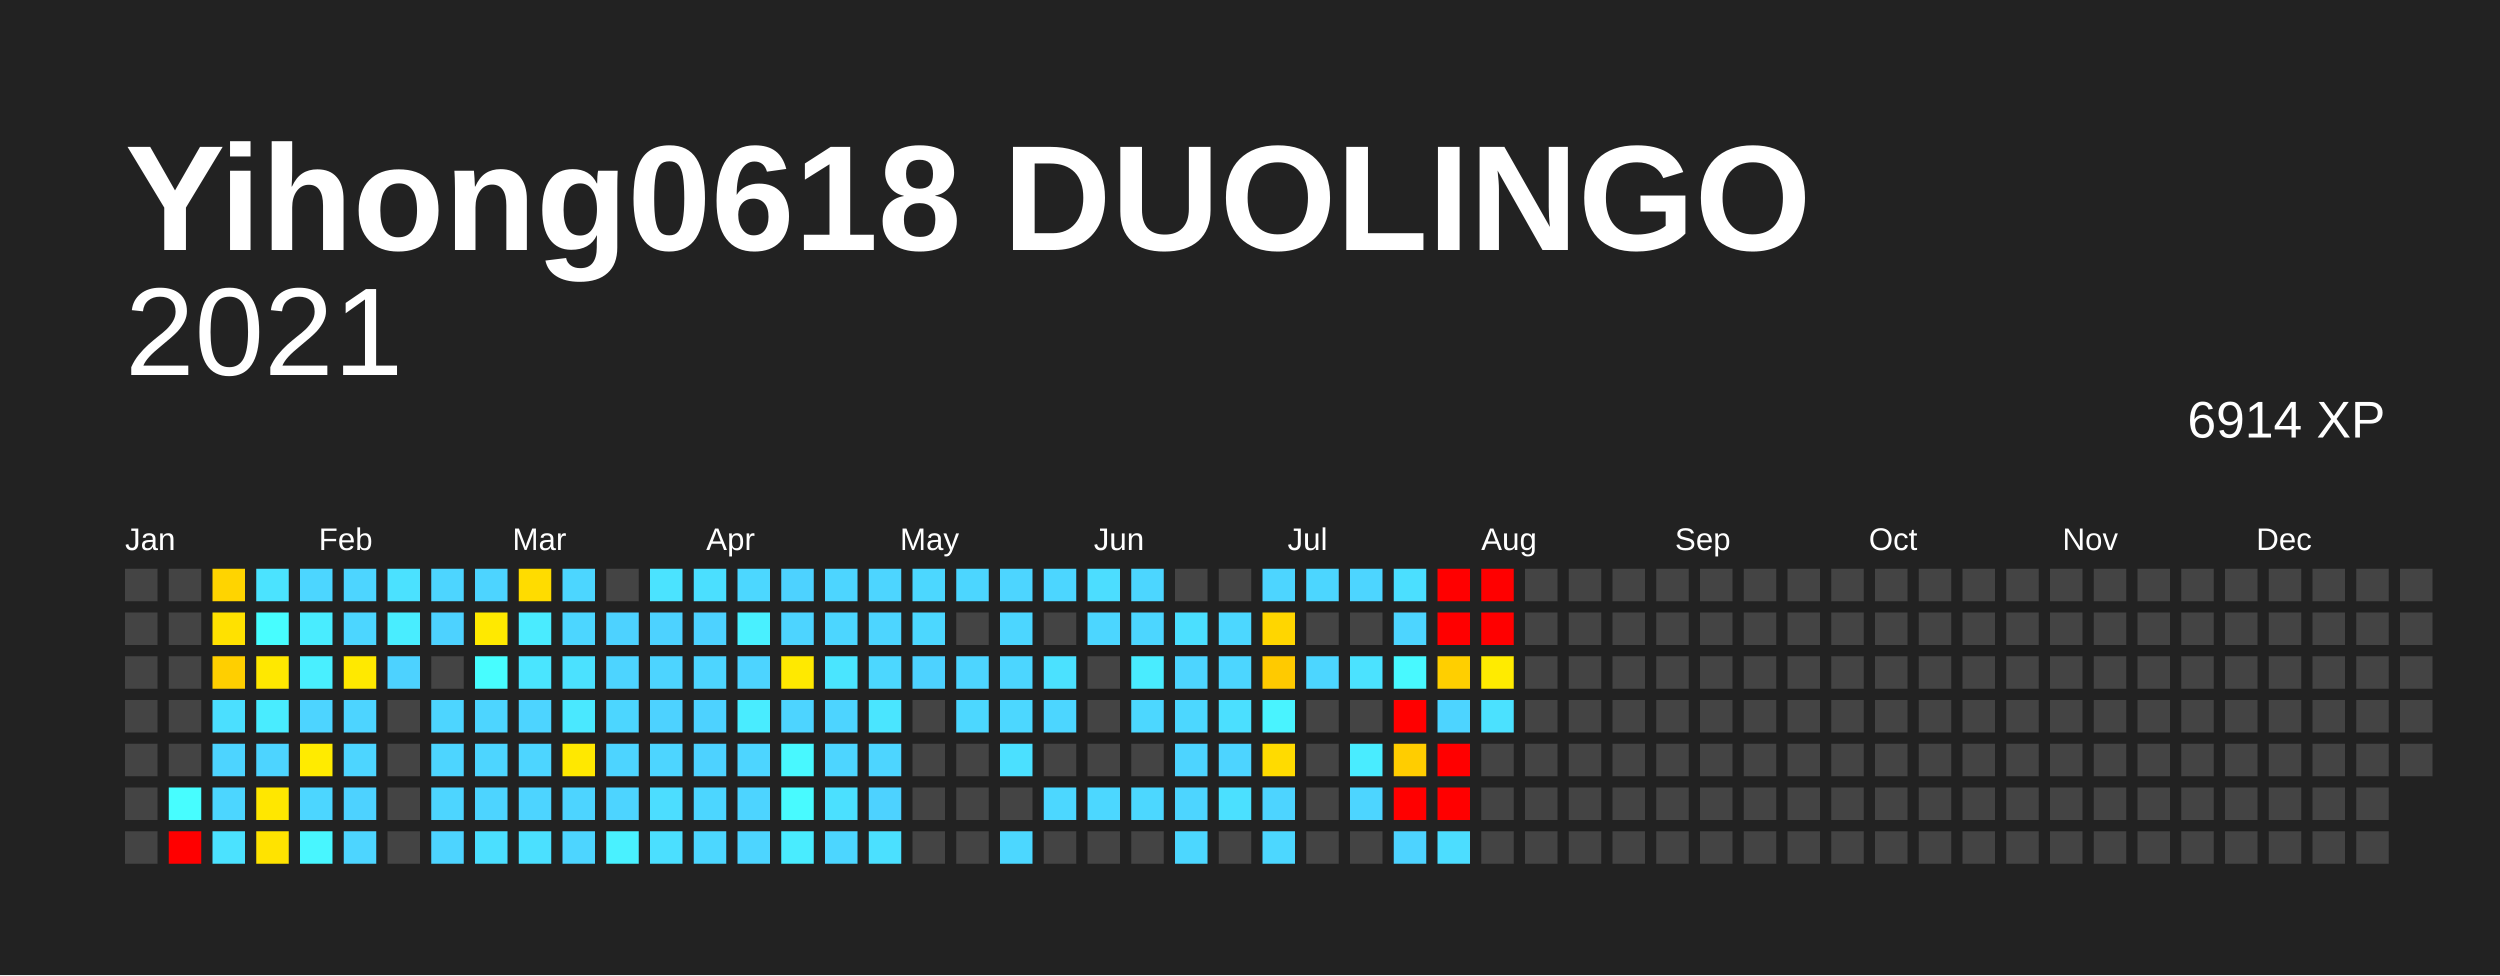
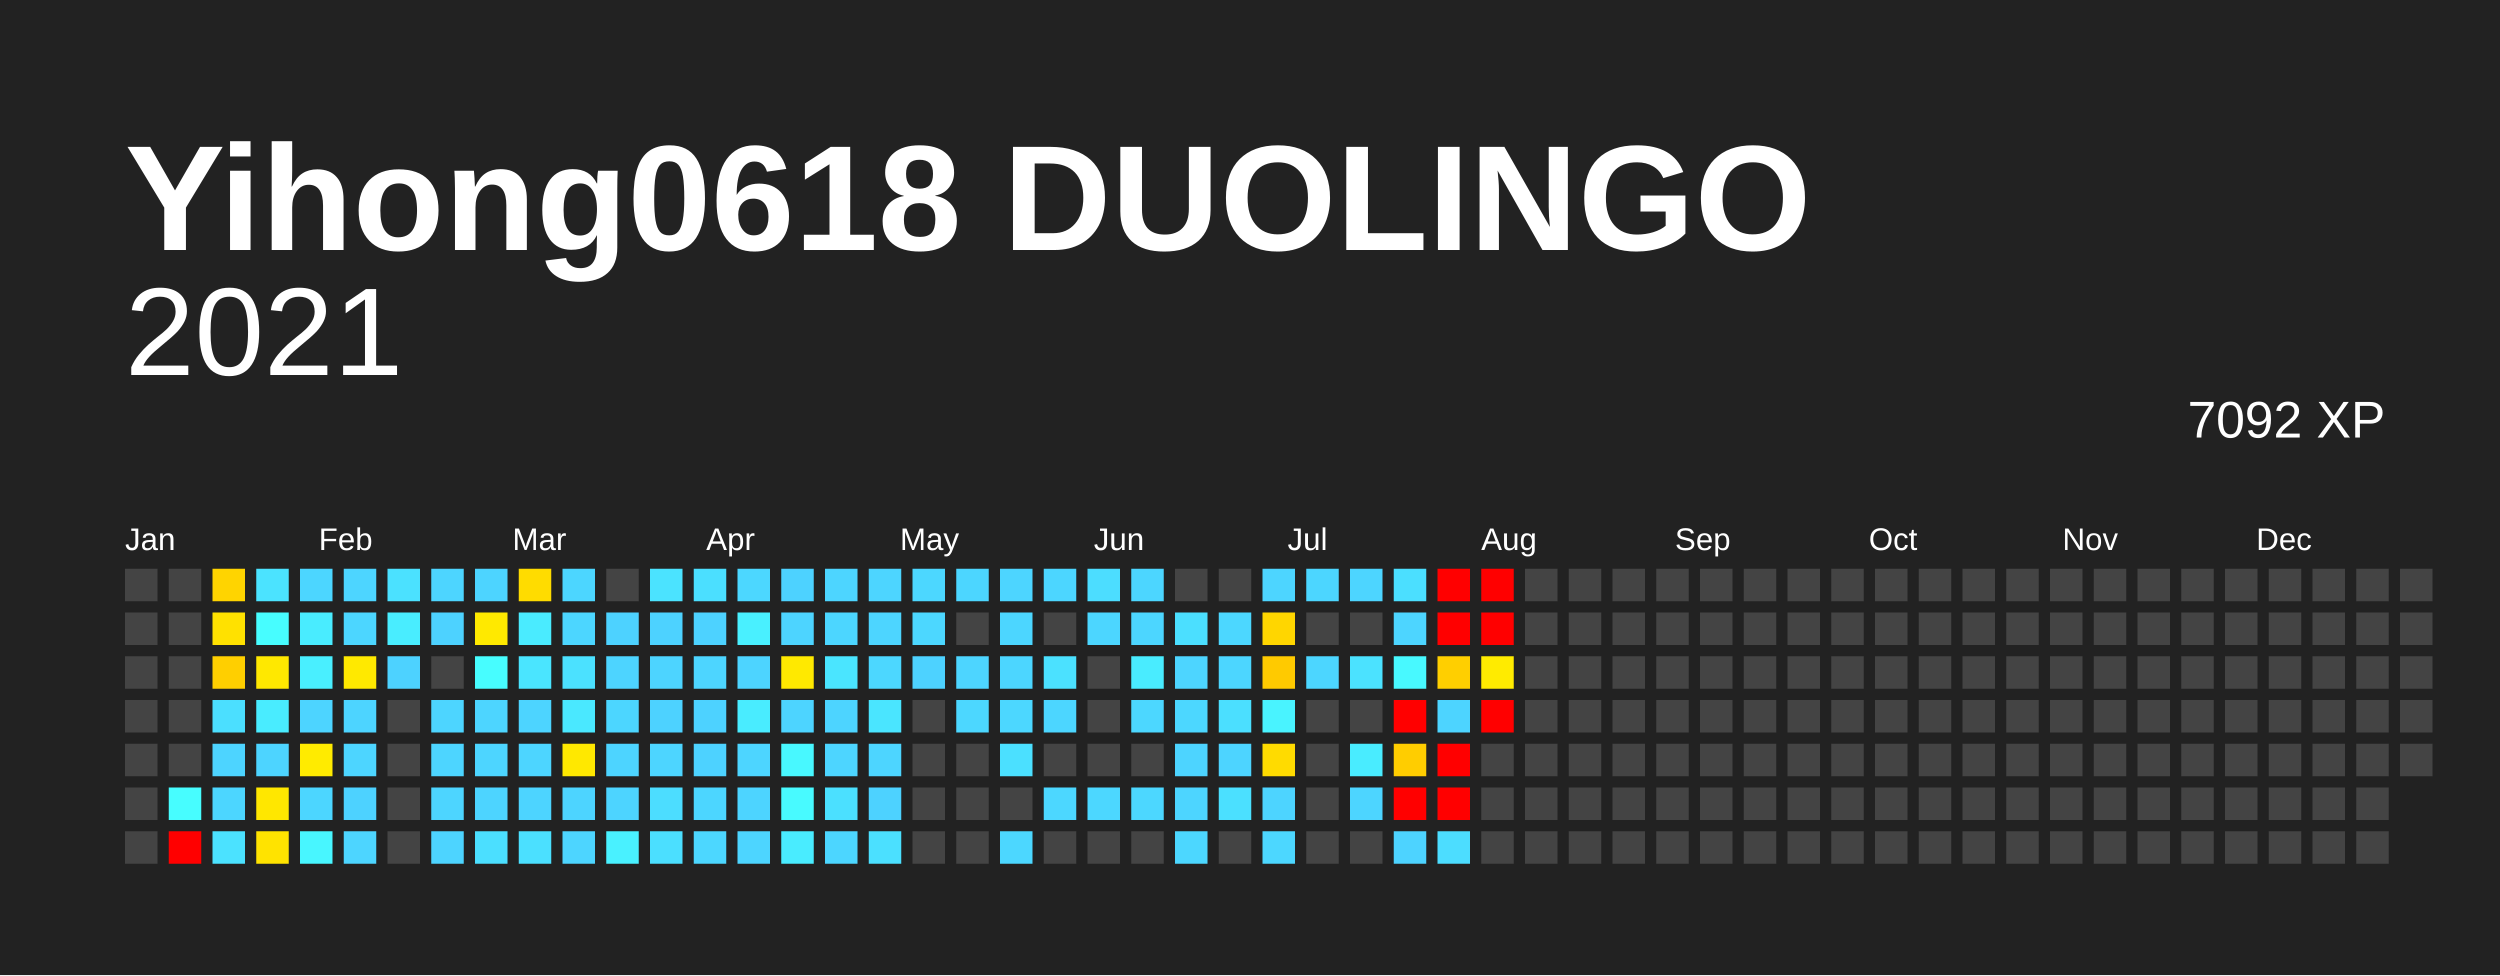
<svg xmlns="http://www.w3.org/2000/svg" baseProfile="full" height="78mm" version="1.1" viewBox="0,0,200,78" width="200mm">
  <defs />
  <rect fill="#222222" height="78" width="200" x="0" y="0" />
  <text fill="#FFFFFF" style="font-size:12px; font-family:Arial; font-weight:bold;" x="10" y="20">Yihong0618 DUOLINGO</text>
  <text alignment-baseline="hanging" fill="#FFFFFF" style="font-size:10.0px; font-family:Arial;" x="10" y="30">2021</text>
-   <text alignment-baseline="hanging" fill="#FFFFFF" style="font-size:4.125px; font-family:Arial;" x="175" y="35">6914 XP</text>
+   <text alignment-baseline="hanging" fill="#FFFFFF" style="font-size:4.125px; font-family:Arial;" x="175" y="35">7092 XP</text>
  <text fill="#FFFFFF" style="font-size:2.5px; font-family:Arial" x="10.0" y="44">Jan</text>
  <text fill="#FFFFFF" style="font-size:2.5px; font-family:Arial" x="25.5" y="44">Feb</text>
  <text fill="#FFFFFF" style="font-size:2.5px; font-family:Arial" x="41.0" y="44">Mar</text>
  <text fill="#FFFFFF" style="font-size:2.5px; font-family:Arial" x="56.5" y="44">Apr</text>
  <text fill="#FFFFFF" style="font-size:2.5px; font-family:Arial" x="72.0" y="44">May</text>
  <text fill="#FFFFFF" style="font-size:2.5px; font-family:Arial" x="87.5" y="44">Jun</text>
  <text fill="#FFFFFF" style="font-size:2.5px; font-family:Arial" x="103.0" y="44">Jul</text>
  <text fill="#FFFFFF" style="font-size:2.5px; font-family:Arial" x="118.5" y="44">Aug</text>
  <text fill="#FFFFFF" style="font-size:2.5px; font-family:Arial" x="134.0" y="44">Sep</text>
  <text fill="#FFFFFF" style="font-size:2.5px; font-family:Arial" x="149.5" y="44">Oct</text>
  <text fill="#FFFFFF" style="font-size:2.5px; font-family:Arial" x="165.0" y="44">Nov</text>
  <text fill="#FFFFFF" style="font-size:2.5px; font-family:Arial" x="180.5" y="44">Dec</text>
  <rect fill="#444444" height="2.6" width="2.6" x="10.0" y="45.5" />
  <rect fill="#444444" height="2.6" width="2.6" x="10.0" y="49.0" />
  <rect fill="#444444" height="2.6" width="2.6" x="10.0" y="52.5" />
  <rect fill="#444444" height="2.6" width="2.6" x="10.0" y="56.0" />
  <rect fill="#444444" height="2.6" width="2.6" x="10.0" y="59.5" />
  <rect fill="#444444" height="2.6" width="2.6" x="10.0" y="63.0" />
  <rect fill="#444444" height="2.6" width="2.6" x="10.0" y="66.5" />
  <rect fill="#444444" height="2.6" width="2.6" x="13.5" y="45.5" />
  <rect fill="#444444" height="2.6" width="2.6" x="13.5" y="49.0" />
  <rect fill="#444444" height="2.6" width="2.6" x="13.5" y="52.5" />
  <rect fill="#444444" height="2.6" width="2.6" x="13.5" y="56.0" />
  <rect fill="#444444" height="2.6" width="2.6" x="13.5" y="59.5" />
  <rect fill="#47fdff" height="2.6" width="2.6" x="13.5" y="63.0" />
  <rect fill="red" height="2.6" width="2.6" x="13.5" y="66.5" />
  <rect fill="#ffd400" height="2.6" width="2.6" x="17.0" y="45.5" />
  <rect fill="#ffe100" height="2.6" width="2.6" x="17.0" y="49.0" />
  <rect fill="#ffcf00" height="2.6" width="2.6" x="17.0" y="52.5" />
  <rect fill="#4bdfff" height="2.6" width="2.6" x="17.0" y="56.0" />
  <rect fill="#4dd4ff" height="2.6" width="2.6" x="17.0" y="59.5" />
  <rect fill="#4cd6ff" height="2.6" width="2.6" x="17.0" y="63.0" />
  <rect fill="#4be2ff" height="2.6" width="2.6" x="17.0" y="66.5" />
  <rect fill="#4be3ff" height="2.6" width="2.6" x="20.5" y="45.5" />
  <rect fill="#47fdff" height="2.6" width="2.6" x="20.5" y="49.0" />
  <rect fill="#ffe800" height="2.6" width="2.6" x="20.5" y="52.5" />
  <rect fill="#49ecff" height="2.6" width="2.6" x="20.5" y="56.0" />
  <rect fill="#4dd4ff" height="2.6" width="2.6" x="20.5" y="59.5" />
  <rect fill="#ffe700" height="2.6" width="2.6" x="20.5" y="63.0" />
  <rect fill="#ffe300" height="2.6" width="2.6" x="20.5" y="66.5" />
  <rect fill="#4cd6ff" height="2.6" width="2.6" x="24.0" y="45.5" />
  <rect fill="#49ecff" height="2.6" width="2.6" x="24.0" y="49.0" />
  <rect fill="#49efff" height="2.6" width="2.6" x="24.0" y="52.5" />
  <rect fill="#4dd4ff" height="2.6" width="2.6" x="24.0" y="56.0" />
  <rect fill="#ffeb00" height="2.6" width="2.6" x="24.0" y="59.5" />
  <rect fill="#4cd6ff" height="2.6" width="2.6" x="24.0" y="63.0" />
  <rect fill="#48f6ff" height="2.6" width="2.6" x="24.0" y="66.5" />
  <rect fill="#4dd5ff" height="2.6" width="2.6" x="27.5" y="45.5" />
  <rect fill="#4cd6ff" height="2.6" width="2.6" x="27.5" y="49.0" />
  <rect fill="#ffe900" height="2.6" width="2.6" x="27.5" y="52.5" />
  <rect fill="#4dd4ff" height="2.6" width="2.6" x="27.5" y="56.0" />
  <rect fill="#4dd5ff" height="2.6" width="2.6" x="27.5" y="59.5" />
  <rect fill="#4dd2ff" height="2.6" width="2.6" x="27.5" y="63.0" />
  <rect fill="#4dd5ff" height="2.6" width="2.6" x="27.5" y="66.5" />
  <rect fill="#4be1ff" height="2.6" width="2.6" x="31.0" y="45.5" />
  <rect fill="#49edff" height="2.6" width="2.6" x="31.0" y="49.0" />
  <rect fill="#4dd2ff" height="2.6" width="2.6" x="31.0" y="52.5" />
  <rect fill="#444444" height="2.6" width="2.6" x="31.0" y="56.0" />
  <rect fill="#444444" height="2.6" width="2.6" x="31.0" y="59.5" />
  <rect fill="#444444" height="2.6" width="2.6" x="31.0" y="63.0" />
  <rect fill="#444444" height="2.6" width="2.6" x="31.0" y="66.5" />
  <rect fill="#4dd5ff" height="2.6" width="2.6" x="34.5" y="45.5" />
  <rect fill="#4dd2ff" height="2.6" width="2.6" x="34.5" y="49.0" />
  <rect fill="#444444" height="2.6" width="2.6" x="34.5" y="52.5" />
  <rect fill="#4dd5ff" height="2.6" width="2.6" x="34.5" y="56.0" />
  <rect fill="#4dd5ff" height="2.6" width="2.6" x="34.5" y="59.5" />
  <rect fill="#4dd5ff" height="2.6" width="2.6" x="34.5" y="63.0" />
  <rect fill="#4dd4ff" height="2.6" width="2.6" x="34.5" y="66.5" />
  <rect fill="#4dd4ff" height="2.6" width="2.6" x="38.0" y="45.5" />
  <rect fill="#ffe900" height="2.6" width="2.6" x="38.0" y="49.0" />
  <rect fill="#47fdff" height="2.6" width="2.6" x="38.0" y="52.5" />
  <rect fill="#4dd5ff" height="2.6" width="2.6" x="38.0" y="56.0" />
  <rect fill="#4dd5ff" height="2.6" width="2.6" x="38.0" y="59.5" />
  <rect fill="#4dd4ff" height="2.6" width="2.6" x="38.0" y="63.0" />
  <rect fill="#4bdfff" height="2.6" width="2.6" x="38.0" y="66.5" />
  <rect fill="#ffdc00" height="2.6" width="2.6" x="41.5" y="45.5" />
  <rect fill="#4aebff" height="2.6" width="2.6" x="41.5" y="49.0" />
  <rect fill="#4ae5ff" height="2.6" width="2.6" x="41.5" y="52.5" />
  <rect fill="#4dd4ff" height="2.6" width="2.6" x="41.5" y="56.0" />
  <rect fill="#4dd5ff" height="2.6" width="2.6" x="41.5" y="59.5" />
  <rect fill="#4dd4ff" height="2.6" width="2.6" x="41.5" y="63.0" />
  <rect fill="#4be0ff" height="2.6" width="2.6" x="41.5" y="66.5" />
  <rect fill="#4cd6ff" height="2.6" width="2.6" x="45.0" y="45.5" />
  <rect fill="#4cd6ff" height="2.6" width="2.6" x="45.0" y="49.0" />
  <rect fill="#4be1ff" height="2.6" width="2.6" x="45.0" y="52.5" />
  <rect fill="#4ae8ff" height="2.6" width="2.6" x="45.0" y="56.0" />
  <rect fill="#ffe800" height="2.6" width="2.6" x="45.0" y="59.5" />
  <rect fill="#4dd4ff" height="2.6" width="2.6" x="45.0" y="63.0" />
  <rect fill="#4dd5ff" height="2.6" width="2.6" x="45.0" y="66.5" />
  <rect fill="#444444" height="2.6" width="2.6" x="48.5" y="45.5" />
  <rect fill="#4dd2ff" height="2.6" width="2.6" x="48.5" y="49.0" />
  <rect fill="#4dd4ff" height="2.6" width="2.6" x="48.5" y="52.5" />
  <rect fill="#4cd6ff" height="2.6" width="2.6" x="48.5" y="56.0" />
  <rect fill="#4dd4ff" height="2.6" width="2.6" x="48.5" y="59.5" />
  <rect fill="#4dd4ff" height="2.6" width="2.6" x="48.5" y="63.0" />
  <rect fill="#49f1ff" height="2.6" width="2.6" x="48.5" y="66.5" />
  <rect fill="#4be3ff" height="2.6" width="2.6" x="52.0" y="45.5" />
  <rect fill="#4dd2ff" height="2.6" width="2.6" x="52.0" y="49.0" />
  <rect fill="#4dd4ff" height="2.6" width="2.6" x="52.0" y="52.5" />
  <rect fill="#4dd2ff" height="2.6" width="2.6" x="52.0" y="56.0" />
  <rect fill="#4dd5ff" height="2.6" width="2.6" x="52.0" y="59.5" />
  <rect fill="#4cddff" height="2.6" width="2.6" x="52.0" y="63.0" />
  <rect fill="#4bdfff" height="2.6" width="2.6" x="52.0" y="66.5" />
  <rect fill="#4bdfff" height="2.6" width="2.6" x="55.5" y="45.5" />
  <rect fill="#4dd2ff" height="2.6" width="2.6" x="55.5" y="49.0" />
  <rect fill="#4dd5ff" height="2.6" width="2.6" x="55.5" y="52.5" />
  <rect fill="#4dd2ff" height="2.6" width="2.6" x="55.5" y="56.0" />
  <rect fill="#4dd2ff" height="2.6" width="2.6" x="55.5" y="59.5" />
  <rect fill="#4cd6ff" height="2.6" width="2.6" x="55.5" y="63.0" />
  <rect fill="#4cd7ff" height="2.6" width="2.6" x="55.5" y="66.5" />
  <rect fill="#4cd7ff" height="2.6" width="2.6" x="59.0" y="45.5" />
  <rect fill="#49f0ff" height="2.6" width="2.6" x="59.0" y="49.0" />
  <rect fill="#4dd4ff" height="2.6" width="2.6" x="59.0" y="52.5" />
  <rect fill="#49ecff" height="2.6" width="2.6" x="59.0" y="56.0" />
  <rect fill="#4dd5ff" height="2.6" width="2.6" x="59.0" y="59.5" />
  <rect fill="#4dd4ff" height="2.6" width="2.6" x="59.0" y="63.0" />
  <rect fill="#4dd5ff" height="2.6" width="2.6" x="59.0" y="66.5" />
  <rect fill="#4dd2ff" height="2.6" width="2.6" x="62.5" y="45.5" />
  <rect fill="#4dd4ff" height="2.6" width="2.6" x="62.5" y="49.0" />
  <rect fill="#ffe900" height="2.6" width="2.6" x="62.5" y="52.5" />
  <rect fill="#4dd4ff" height="2.6" width="2.6" x="62.5" y="56.0" />
  <rect fill="#48f8ff" height="2.6" width="2.6" x="62.5" y="59.5" />
  <rect fill="#48faff" height="2.6" width="2.6" x="62.5" y="63.0" />
  <rect fill="#49ecff" height="2.6" width="2.6" x="62.5" y="66.5" />
  <rect fill="#4dd5ff" height="2.6" width="2.6" x="66.0" y="45.5" />
  <rect fill="#4cd6ff" height="2.6" width="2.6" x="66.0" y="49.0" />
  <rect fill="#4ae5ff" height="2.6" width="2.6" x="66.0" y="52.5" />
  <rect fill="#4dd4ff" height="2.6" width="2.6" x="66.0" y="56.0" />
  <rect fill="#4dd5ff" height="2.6" width="2.6" x="66.0" y="59.5" />
  <rect fill="#4be0ff" height="2.6" width="2.6" x="66.0" y="63.0" />
  <rect fill="#4cd6ff" height="2.6" width="2.6" x="66.0" y="66.5" />
  <rect fill="#4dd5ff" height="2.6" width="2.6" x="69.5" y="45.5" />
  <rect fill="#4dd5ff" height="2.6" width="2.6" x="69.5" y="49.0" />
  <rect fill="#4cd7ff" height="2.6" width="2.6" x="69.5" y="52.5" />
  <rect fill="#4ae5ff" height="2.6" width="2.6" x="69.5" y="56.0" />
  <rect fill="#4dd5ff" height="2.6" width="2.6" x="69.5" y="59.5" />
  <rect fill="#4dd2ff" height="2.6" width="2.6" x="69.5" y="63.0" />
  <rect fill="#4be0ff" height="2.6" width="2.6" x="69.5" y="66.5" />
  <rect fill="#4cd7ff" height="2.6" width="2.6" x="73.0" y="45.5" />
  <rect fill="#4cd7ff" height="2.6" width="2.6" x="73.0" y="49.0" />
  <rect fill="#4dd2ff" height="2.6" width="2.6" x="73.0" y="52.5" />
  <rect fill="#444444" height="2.6" width="2.6" x="73.0" y="56.0" />
  <rect fill="#444444" height="2.6" width="2.6" x="73.0" y="59.5" />
  <rect fill="#444444" height="2.6" width="2.6" x="73.0" y="63.0" />
  <rect fill="#444444" height="2.6" width="2.6" x="73.0" y="66.5" />
  <rect fill="#4cd6ff" height="2.6" width="2.6" x="76.5" y="45.5" />
  <rect fill="#444444" height="2.6" width="2.6" x="76.5" y="49.0" />
  <rect fill="#4dd5ff" height="2.6" width="2.6" x="76.5" y="52.5" />
  <rect fill="#4cd7ff" height="2.6" width="2.6" x="76.5" y="56.0" />
  <rect fill="#444444" height="2.6" width="2.6" x="76.5" y="59.5" />
  <rect fill="#444444" height="2.6" width="2.6" x="76.5" y="63.0" />
  <rect fill="#444444" height="2.6" width="2.6" x="76.5" y="66.5" />
  <rect fill="#4dd5ff" height="2.6" width="2.6" x="80.0" y="45.5" />
  <rect fill="#4cd6ff" height="2.6" width="2.6" x="80.0" y="49.0" />
  <rect fill="#4cd6ff" height="2.6" width="2.6" x="80.0" y="52.5" />
  <rect fill="#4cd7ff" height="2.6" width="2.6" x="80.0" y="56.0" />
  <rect fill="#4be0ff" height="2.6" width="2.6" x="80.0" y="59.5" />
  <rect fill="#444444" height="2.6" width="2.6" x="80.0" y="63.0" />
  <rect fill="#4cd7ff" height="2.6" width="2.6" x="80.0" y="66.5" />
  <rect fill="#4cd6ff" height="2.6" width="2.6" x="83.5" y="45.5" />
  <rect fill="#444444" height="2.6" width="2.6" x="83.5" y="49.0" />
  <rect fill="#4be1ff" height="2.6" width="2.6" x="83.5" y="52.5" />
  <rect fill="#4cd6ff" height="2.6" width="2.6" x="83.5" y="56.0" />
  <rect fill="#444444" height="2.6" width="2.6" x="83.5" y="59.5" />
  <rect fill="#4cd7ff" height="2.6" width="2.6" x="83.5" y="63.0" />
  <rect fill="#444444" height="2.6" width="2.6" x="83.5" y="66.5" />
  <rect fill="#4cddff" height="2.6" width="2.6" x="87.0" y="45.5" />
  <rect fill="#4cd6ff" height="2.6" width="2.6" x="87.0" y="49.0" />
  <rect fill="#444444" height="2.6" width="2.6" x="87.0" y="52.5" />
  <rect fill="#444444" height="2.6" width="2.6" x="87.0" y="56.0" />
  <rect fill="#444444" height="2.6" width="2.6" x="87.0" y="59.5" />
  <rect fill="#4cd7ff" height="2.6" width="2.6" x="87.0" y="63.0" />
  <rect fill="#444444" height="2.6" width="2.6" x="87.0" y="66.5" />
  <rect fill="#4cd6ff" height="2.6" width="2.6" x="90.5" y="45.5" />
  <rect fill="#4cd6ff" height="2.6" width="2.6" x="90.5" y="49.0" />
  <rect fill="#49ecff" height="2.6" width="2.6" x="90.5" y="52.5" />
  <rect fill="#4cd7ff" height="2.6" width="2.6" x="90.5" y="56.0" />
  <rect fill="#444444" height="2.6" width="2.6" x="90.5" y="59.5" />
  <rect fill="#4cd7ff" height="2.6" width="2.6" x="90.5" y="63.0" />
  <rect fill="#444444" height="2.6" width="2.6" x="90.5" y="66.5" />
  <rect fill="#444444" height="2.6" width="2.6" x="94.0" y="45.5" />
  <rect fill="#4bdfff" height="2.6" width="2.6" x="94.0" y="49.0" />
  <rect fill="#4dd5ff" height="2.6" width="2.6" x="94.0" y="52.5" />
  <rect fill="#4cd7ff" height="2.6" width="2.6" x="94.0" y="56.0" />
  <rect fill="#4dd4ff" height="2.6" width="2.6" x="94.0" y="59.5" />
  <rect fill="#4dd5ff" height="2.6" width="2.6" x="94.0" y="63.0" />
  <rect fill="#4cd7ff" height="2.6" width="2.6" x="94.0" y="66.5" />
  <rect fill="#444444" height="2.6" width="2.6" x="97.5" y="45.5" />
  <rect fill="#4cd7ff" height="2.6" width="2.6" x="97.5" y="49.0" />
  <rect fill="#4cd6ff" height="2.6" width="2.6" x="97.5" y="52.5" />
  <rect fill="#4bdfff" height="2.6" width="2.6" x="97.5" y="56.0" />
  <rect fill="#4dd4ff" height="2.6" width="2.6" x="97.5" y="59.5" />
  <rect fill="#4be0ff" height="2.6" width="2.6" x="97.5" y="63.0" />
  <rect fill="#444444" height="2.6" width="2.6" x="97.5" y="66.5" />
  <rect fill="#4dd5ff" height="2.6" width="2.6" x="101.0" y="45.5" />
  <rect fill="#ffd600" height="2.6" width="2.6" x="101.0" y="49.0" />
  <rect fill="#ffca00" height="2.6" width="2.6" x="101.0" y="52.5" />
  <rect fill="#49f3ff" height="2.6" width="2.6" x="101.0" y="56.0" />
  <rect fill="#ffdb00" height="2.6" width="2.6" x="101.0" y="59.5" />
  <rect fill="#4dd4ff" height="2.6" width="2.6" x="101.0" y="63.0" />
  <rect fill="#4cd7ff" height="2.6" width="2.6" x="101.0" y="66.5" />
  <rect fill="#4cd6ff" height="2.6" width="2.6" x="104.5" y="45.5" />
  <rect fill="#444444" height="2.6" width="2.6" x="104.5" y="49.0" />
  <rect fill="#4cd6ff" height="2.6" width="2.6" x="104.5" y="52.5" />
  <rect fill="#444444" height="2.6" width="2.6" x="104.5" y="56.0" />
  <rect fill="#444444" height="2.6" width="2.6" x="104.5" y="59.5" />
  <rect fill="#444444" height="2.6" width="2.6" x="104.5" y="63.0" />
  <rect fill="#444444" height="2.6" width="2.6" x="104.5" y="66.5" />
  <rect fill="#4dd5ff" height="2.6" width="2.6" x="108.0" y="45.5" />
  <rect fill="#444444" height="2.6" width="2.6" x="108.0" y="49.0" />
  <rect fill="#4be2ff" height="2.6" width="2.6" x="108.0" y="52.5" />
  <rect fill="#444444" height="2.6" width="2.6" x="108.0" y="56.0" />
  <rect fill="#49ecff" height="2.6" width="2.6" x="108.0" y="59.5" />
  <rect fill="#4dd5ff" height="2.6" width="2.6" x="108.0" y="63.0" />
  <rect fill="#444444" height="2.6" width="2.6" x="108.0" y="66.5" />
  <rect fill="#4bdfff" height="2.6" width="2.6" x="111.5" y="45.5" />
  <rect fill="#4dd5ff" height="2.6" width="2.6" x="111.5" y="49.0" />
  <rect fill="#48f9ff" height="2.6" width="2.6" x="111.5" y="52.5" />
  <rect fill="red" height="2.6" width="2.6" x="111.5" y="56.0" />
  <rect fill="#ffcd00" height="2.6" width="2.6" x="111.5" y="59.5" />
  <rect fill="red" height="2.6" width="2.6" x="111.5" y="63.0" />
  <rect fill="#4dd3ff" height="2.6" width="2.6" x="111.5" y="66.5" />
  <rect fill="red" height="2.6" width="2.6" x="115.0" y="45.5" />
  <rect fill="red" height="2.6" width="2.6" x="115.0" y="49.0" />
  <rect fill="#ffcf00" height="2.6" width="2.6" x="115.0" y="52.5" />
  <rect fill="#4dd4ff" height="2.6" width="2.6" x="115.0" y="56.0" />
  <rect fill="red" height="2.6" width="2.6" x="115.0" y="59.5" />
  <rect fill="red" height="2.6" width="2.6" x="115.0" y="63.0" />
  <rect fill="#4cddff" height="2.6" width="2.6" x="115.0" y="66.5" />
  <rect fill="red" height="2.6" width="2.6" x="118.5" y="45.5" />
  <rect fill="red" height="2.6" width="2.6" x="118.5" y="49.0" />
  <rect fill="#ffeb00" height="2.6" width="2.6" x="118.5" y="52.5" />
-   <rect fill="#4be1ff" height="2.6" width="2.6" x="118.5" y="56.0" />
+   <rect fill="red" height="2.6" width="2.6" x="118.5" y="56.0" />
  <rect fill="#444444" height="2.6" width="2.6" x="118.5" y="59.5" />
  <rect fill="#444444" height="2.6" width="2.6" x="118.5" y="63.0" />
  <rect fill="#444444" height="2.6" width="2.6" x="118.5" y="66.5" />
  <rect fill="#444444" height="2.6" width="2.6" x="122.0" y="45.5" />
  <rect fill="#444444" height="2.6" width="2.6" x="122.0" y="49.0" />
  <rect fill="#444444" height="2.6" width="2.6" x="122.0" y="52.5" />
  <rect fill="#444444" height="2.6" width="2.6" x="122.0" y="56.0" />
  <rect fill="#444444" height="2.6" width="2.6" x="122.0" y="59.5" />
  <rect fill="#444444" height="2.6" width="2.6" x="122.0" y="63.0" />
  <rect fill="#444444" height="2.6" width="2.6" x="122.0" y="66.5" />
  <rect fill="#444444" height="2.6" width="2.6" x="125.5" y="45.5" />
  <rect fill="#444444" height="2.6" width="2.6" x="125.5" y="49.0" />
  <rect fill="#444444" height="2.6" width="2.6" x="125.5" y="52.5" />
  <rect fill="#444444" height="2.6" width="2.6" x="125.5" y="56.0" />
  <rect fill="#444444" height="2.6" width="2.6" x="125.5" y="59.5" />
  <rect fill="#444444" height="2.6" width="2.6" x="125.5" y="63.0" />
  <rect fill="#444444" height="2.6" width="2.6" x="125.5" y="66.5" />
  <rect fill="#444444" height="2.6" width="2.6" x="129.0" y="45.5" />
  <rect fill="#444444" height="2.6" width="2.6" x="129.0" y="49.0" />
  <rect fill="#444444" height="2.6" width="2.6" x="129.0" y="52.5" />
  <rect fill="#444444" height="2.6" width="2.6" x="129.0" y="56.0" />
  <rect fill="#444444" height="2.6" width="2.6" x="129.0" y="59.5" />
  <rect fill="#444444" height="2.6" width="2.6" x="129.0" y="63.0" />
  <rect fill="#444444" height="2.6" width="2.6" x="129.0" y="66.5" />
  <rect fill="#444444" height="2.6" width="2.6" x="132.5" y="45.5" />
  <rect fill="#444444" height="2.6" width="2.6" x="132.5" y="49.0" />
  <rect fill="#444444" height="2.6" width="2.6" x="132.5" y="52.5" />
  <rect fill="#444444" height="2.6" width="2.6" x="132.5" y="56.0" />
  <rect fill="#444444" height="2.6" width="2.6" x="132.5" y="59.5" />
  <rect fill="#444444" height="2.6" width="2.6" x="132.5" y="63.0" />
  <rect fill="#444444" height="2.6" width="2.6" x="132.5" y="66.5" />
  <rect fill="#444444" height="2.6" width="2.6" x="136.0" y="45.5" />
  <rect fill="#444444" height="2.6" width="2.6" x="136.0" y="49.0" />
  <rect fill="#444444" height="2.6" width="2.6" x="136.0" y="52.5" />
  <rect fill="#444444" height="2.6" width="2.6" x="136.0" y="56.0" />
  <rect fill="#444444" height="2.6" width="2.6" x="136.0" y="59.5" />
  <rect fill="#444444" height="2.6" width="2.6" x="136.0" y="63.0" />
  <rect fill="#444444" height="2.6" width="2.6" x="136.0" y="66.5" />
  <rect fill="#444444" height="2.6" width="2.6" x="139.5" y="45.5" />
  <rect fill="#444444" height="2.6" width="2.6" x="139.5" y="49.0" />
  <rect fill="#444444" height="2.6" width="2.6" x="139.5" y="52.5" />
  <rect fill="#444444" height="2.6" width="2.6" x="139.5" y="56.0" />
  <rect fill="#444444" height="2.6" width="2.6" x="139.5" y="59.5" />
  <rect fill="#444444" height="2.6" width="2.6" x="139.5" y="63.0" />
  <rect fill="#444444" height="2.6" width="2.6" x="139.5" y="66.5" />
  <rect fill="#444444" height="2.6" width="2.6" x="143.0" y="45.5" />
  <rect fill="#444444" height="2.6" width="2.6" x="143.0" y="49.0" />
  <rect fill="#444444" height="2.6" width="2.6" x="143.0" y="52.5" />
  <rect fill="#444444" height="2.6" width="2.6" x="143.0" y="56.0" />
  <rect fill="#444444" height="2.6" width="2.6" x="143.0" y="59.5" />
  <rect fill="#444444" height="2.6" width="2.6" x="143.0" y="63.0" />
  <rect fill="#444444" height="2.6" width="2.6" x="143.0" y="66.5" />
  <rect fill="#444444" height="2.6" width="2.6" x="146.5" y="45.5" />
  <rect fill="#444444" height="2.6" width="2.6" x="146.5" y="49.0" />
  <rect fill="#444444" height="2.6" width="2.6" x="146.5" y="52.5" />
  <rect fill="#444444" height="2.6" width="2.6" x="146.5" y="56.0" />
  <rect fill="#444444" height="2.6" width="2.6" x="146.5" y="59.5" />
  <rect fill="#444444" height="2.6" width="2.6" x="146.5" y="63.0" />
  <rect fill="#444444" height="2.6" width="2.6" x="146.5" y="66.5" />
  <rect fill="#444444" height="2.6" width="2.6" x="150.0" y="45.5" />
  <rect fill="#444444" height="2.6" width="2.6" x="150.0" y="49.0" />
  <rect fill="#444444" height="2.6" width="2.6" x="150.0" y="52.5" />
  <rect fill="#444444" height="2.6" width="2.6" x="150.0" y="56.0" />
  <rect fill="#444444" height="2.6" width="2.6" x="150.0" y="59.5" />
  <rect fill="#444444" height="2.6" width="2.6" x="150.0" y="63.0" />
  <rect fill="#444444" height="2.6" width="2.6" x="150.0" y="66.5" />
  <rect fill="#444444" height="2.6" width="2.6" x="153.5" y="45.5" />
  <rect fill="#444444" height="2.6" width="2.6" x="153.5" y="49.0" />
  <rect fill="#444444" height="2.6" width="2.6" x="153.5" y="52.5" />
  <rect fill="#444444" height="2.6" width="2.6" x="153.5" y="56.0" />
  <rect fill="#444444" height="2.6" width="2.6" x="153.5" y="59.5" />
  <rect fill="#444444" height="2.6" width="2.6" x="153.5" y="63.0" />
  <rect fill="#444444" height="2.6" width="2.6" x="153.5" y="66.5" />
  <rect fill="#444444" height="2.6" width="2.6" x="157.0" y="45.5" />
  <rect fill="#444444" height="2.6" width="2.6" x="157.0" y="49.0" />
  <rect fill="#444444" height="2.6" width="2.6" x="157.0" y="52.5" />
  <rect fill="#444444" height="2.6" width="2.6" x="157.0" y="56.0" />
  <rect fill="#444444" height="2.6" width="2.6" x="157.0" y="59.5" />
  <rect fill="#444444" height="2.6" width="2.6" x="157.0" y="63.0" />
  <rect fill="#444444" height="2.6" width="2.6" x="157.0" y="66.5" />
  <rect fill="#444444" height="2.6" width="2.6" x="160.5" y="45.5" />
  <rect fill="#444444" height="2.6" width="2.6" x="160.5" y="49.0" />
  <rect fill="#444444" height="2.6" width="2.6" x="160.5" y="52.5" />
  <rect fill="#444444" height="2.6" width="2.6" x="160.5" y="56.0" />
  <rect fill="#444444" height="2.6" width="2.6" x="160.5" y="59.5" />
  <rect fill="#444444" height="2.6" width="2.6" x="160.5" y="63.0" />
  <rect fill="#444444" height="2.6" width="2.6" x="160.5" y="66.5" />
  <rect fill="#444444" height="2.6" width="2.6" x="164.0" y="45.5" />
  <rect fill="#444444" height="2.6" width="2.6" x="164.0" y="49.0" />
  <rect fill="#444444" height="2.6" width="2.6" x="164.0" y="52.5" />
  <rect fill="#444444" height="2.6" width="2.6" x="164.0" y="56.0" />
  <rect fill="#444444" height="2.6" width="2.6" x="164.0" y="59.5" />
  <rect fill="#444444" height="2.6" width="2.6" x="164.0" y="63.0" />
  <rect fill="#444444" height="2.6" width="2.6" x="164.0" y="66.5" />
  <rect fill="#444444" height="2.6" width="2.6" x="167.5" y="45.5" />
  <rect fill="#444444" height="2.6" width="2.6" x="167.5" y="49.0" />
  <rect fill="#444444" height="2.6" width="2.6" x="167.5" y="52.5" />
  <rect fill="#444444" height="2.6" width="2.6" x="167.5" y="56.0" />
  <rect fill="#444444" height="2.6" width="2.6" x="167.5" y="59.5" />
  <rect fill="#444444" height="2.6" width="2.6" x="167.5" y="63.0" />
  <rect fill="#444444" height="2.6" width="2.6" x="167.5" y="66.5" />
  <rect fill="#444444" height="2.6" width="2.6" x="171.0" y="45.5" />
  <rect fill="#444444" height="2.6" width="2.6" x="171.0" y="49.0" />
  <rect fill="#444444" height="2.6" width="2.6" x="171.0" y="52.5" />
  <rect fill="#444444" height="2.6" width="2.6" x="171.0" y="56.0" />
  <rect fill="#444444" height="2.6" width="2.6" x="171.0" y="59.5" />
  <rect fill="#444444" height="2.6" width="2.6" x="171.0" y="63.0" />
  <rect fill="#444444" height="2.6" width="2.6" x="171.0" y="66.5" />
  <rect fill="#444444" height="2.6" width="2.6" x="174.5" y="45.5" />
  <rect fill="#444444" height="2.6" width="2.6" x="174.5" y="49.0" />
  <rect fill="#444444" height="2.6" width="2.6" x="174.5" y="52.5" />
  <rect fill="#444444" height="2.6" width="2.6" x="174.5" y="56.0" />
  <rect fill="#444444" height="2.6" width="2.6" x="174.5" y="59.5" />
  <rect fill="#444444" height="2.6" width="2.6" x="174.5" y="63.0" />
  <rect fill="#444444" height="2.6" width="2.6" x="174.5" y="66.5" />
  <rect fill="#444444" height="2.6" width="2.6" x="178.0" y="45.5" />
  <rect fill="#444444" height="2.6" width="2.6" x="178.0" y="49.0" />
  <rect fill="#444444" height="2.6" width="2.6" x="178.0" y="52.5" />
  <rect fill="#444444" height="2.6" width="2.6" x="178.0" y="56.0" />
  <rect fill="#444444" height="2.6" width="2.6" x="178.0" y="59.5" />
  <rect fill="#444444" height="2.6" width="2.6" x="178.0" y="63.0" />
  <rect fill="#444444" height="2.6" width="2.6" x="178.0" y="66.5" />
  <rect fill="#444444" height="2.6" width="2.6" x="181.5" y="45.5" />
  <rect fill="#444444" height="2.6" width="2.6" x="181.5" y="49.0" />
  <rect fill="#444444" height="2.6" width="2.6" x="181.5" y="52.5" />
  <rect fill="#444444" height="2.6" width="2.6" x="181.5" y="56.0" />
  <rect fill="#444444" height="2.6" width="2.6" x="181.5" y="59.5" />
  <rect fill="#444444" height="2.6" width="2.6" x="181.5" y="63.0" />
  <rect fill="#444444" height="2.6" width="2.6" x="181.5" y="66.5" />
  <rect fill="#444444" height="2.6" width="2.6" x="185.0" y="45.5" />
  <rect fill="#444444" height="2.6" width="2.6" x="185.0" y="49.0" />
  <rect fill="#444444" height="2.6" width="2.6" x="185.0" y="52.5" />
  <rect fill="#444444" height="2.6" width="2.6" x="185.0" y="56.0" />
  <rect fill="#444444" height="2.6" width="2.6" x="185.0" y="59.5" />
  <rect fill="#444444" height="2.6" width="2.6" x="185.0" y="63.0" />
  <rect fill="#444444" height="2.6" width="2.6" x="185.0" y="66.5" />
  <rect fill="#444444" height="2.6" width="2.6" x="188.5" y="45.5" />
  <rect fill="#444444" height="2.6" width="2.6" x="188.5" y="49.0" />
  <rect fill="#444444" height="2.6" width="2.6" x="188.5" y="52.5" />
  <rect fill="#444444" height="2.6" width="2.6" x="188.5" y="56.0" />
  <rect fill="#444444" height="2.6" width="2.6" x="188.5" y="59.5" />
  <rect fill="#444444" height="2.6" width="2.6" x="188.5" y="63.0" />
  <rect fill="#444444" height="2.6" width="2.6" x="188.5" y="66.5" />
  <rect fill="#444444" height="2.6" width="2.6" x="192.0" y="45.5" />
  <rect fill="#444444" height="2.6" width="2.6" x="192.0" y="49.0" />
  <rect fill="#444444" height="2.6" width="2.6" x="192.0" y="52.5" />
  <rect fill="#444444" height="2.6" width="2.6" x="192.0" y="56.0" />
  <rect fill="#444444" height="2.6" width="2.6" x="192.0" y="59.5" />
</svg>
